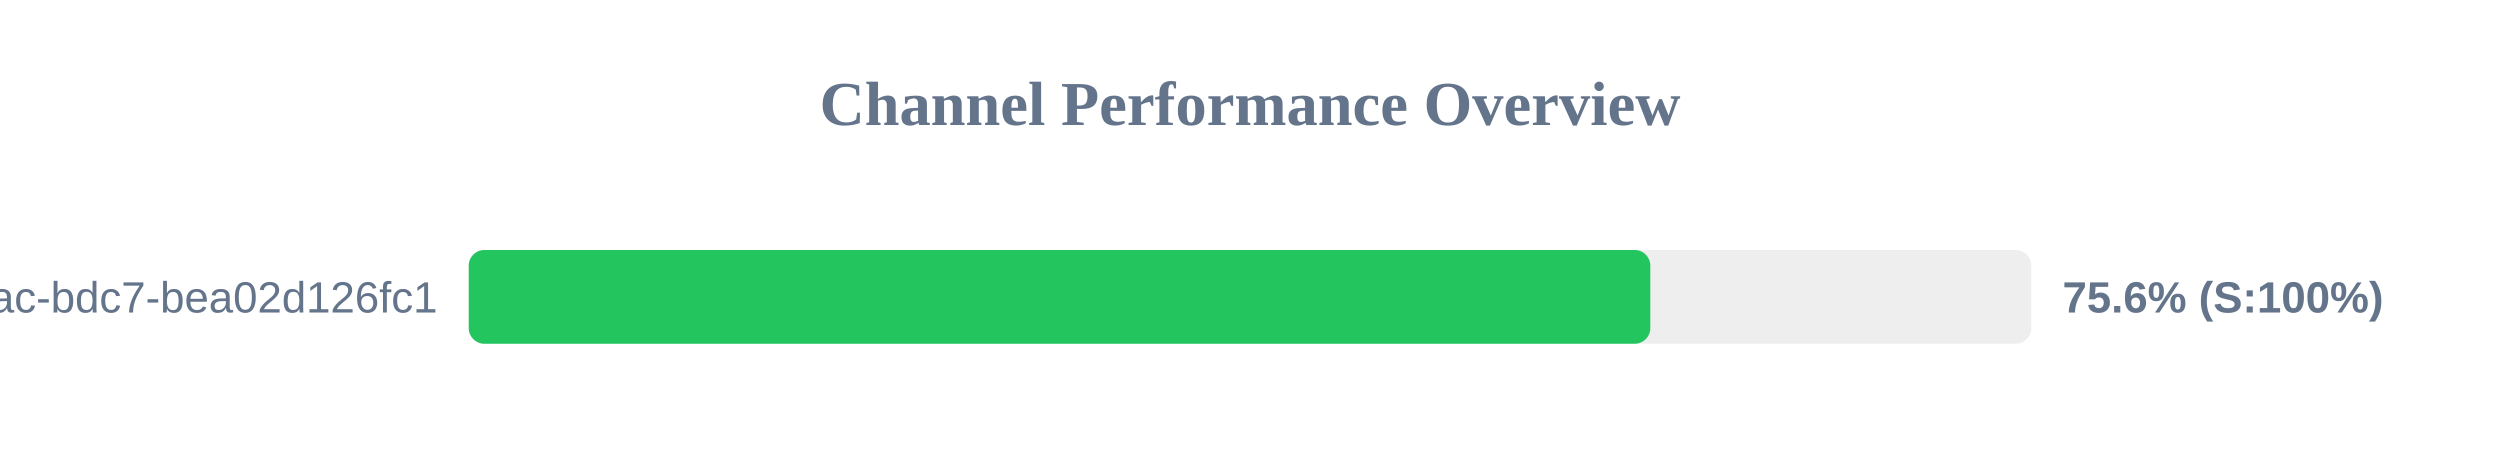
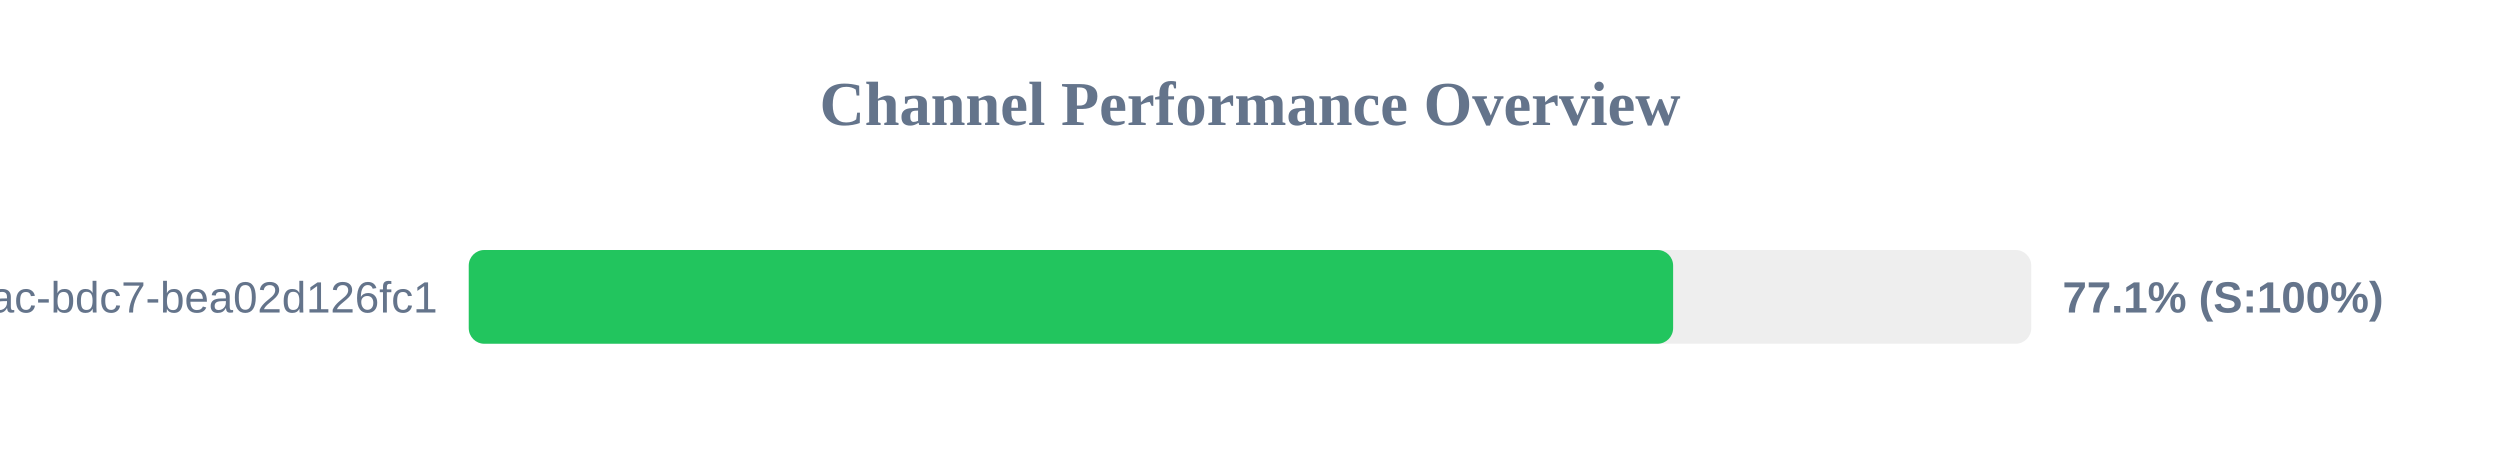
<svg xmlns="http://www.w3.org/2000/svg" width="800" height="150" version="1.1">
  <style>
        .row { font: 14px Arial; fill: #64748b; }
        .score { font: bold 14px Arial; fill: #64748b; }
    </style>
  <text x="400" y="40" text-anchor="middle" font-size="20px" font-weight="bold" fill="#64748b">Channel Performance Overview</text>
  <rect x="150" y="80" width="500" height="30" fill="#eee" rx="5" />
-   <rect x="150" y="80" width="378.1" height="30" fill="#22c55e" rx="5" />
+   <rect x="150" y="80" width="385.4" height="30" fill="#22c55e" rx="5" />
  <text x="140" y="100" text-anchor="end" class="row">?uuid=e31ad3e6-e341-42ac-bdc7-bea02d126fc1</text>
-   <text x="660" y="100" text-anchor="start" class="score">75.6% (S:100%)</text>
+   <text x="660" y="100" text-anchor="start" class="score">77.1% (S:100%)</text>
</svg>
